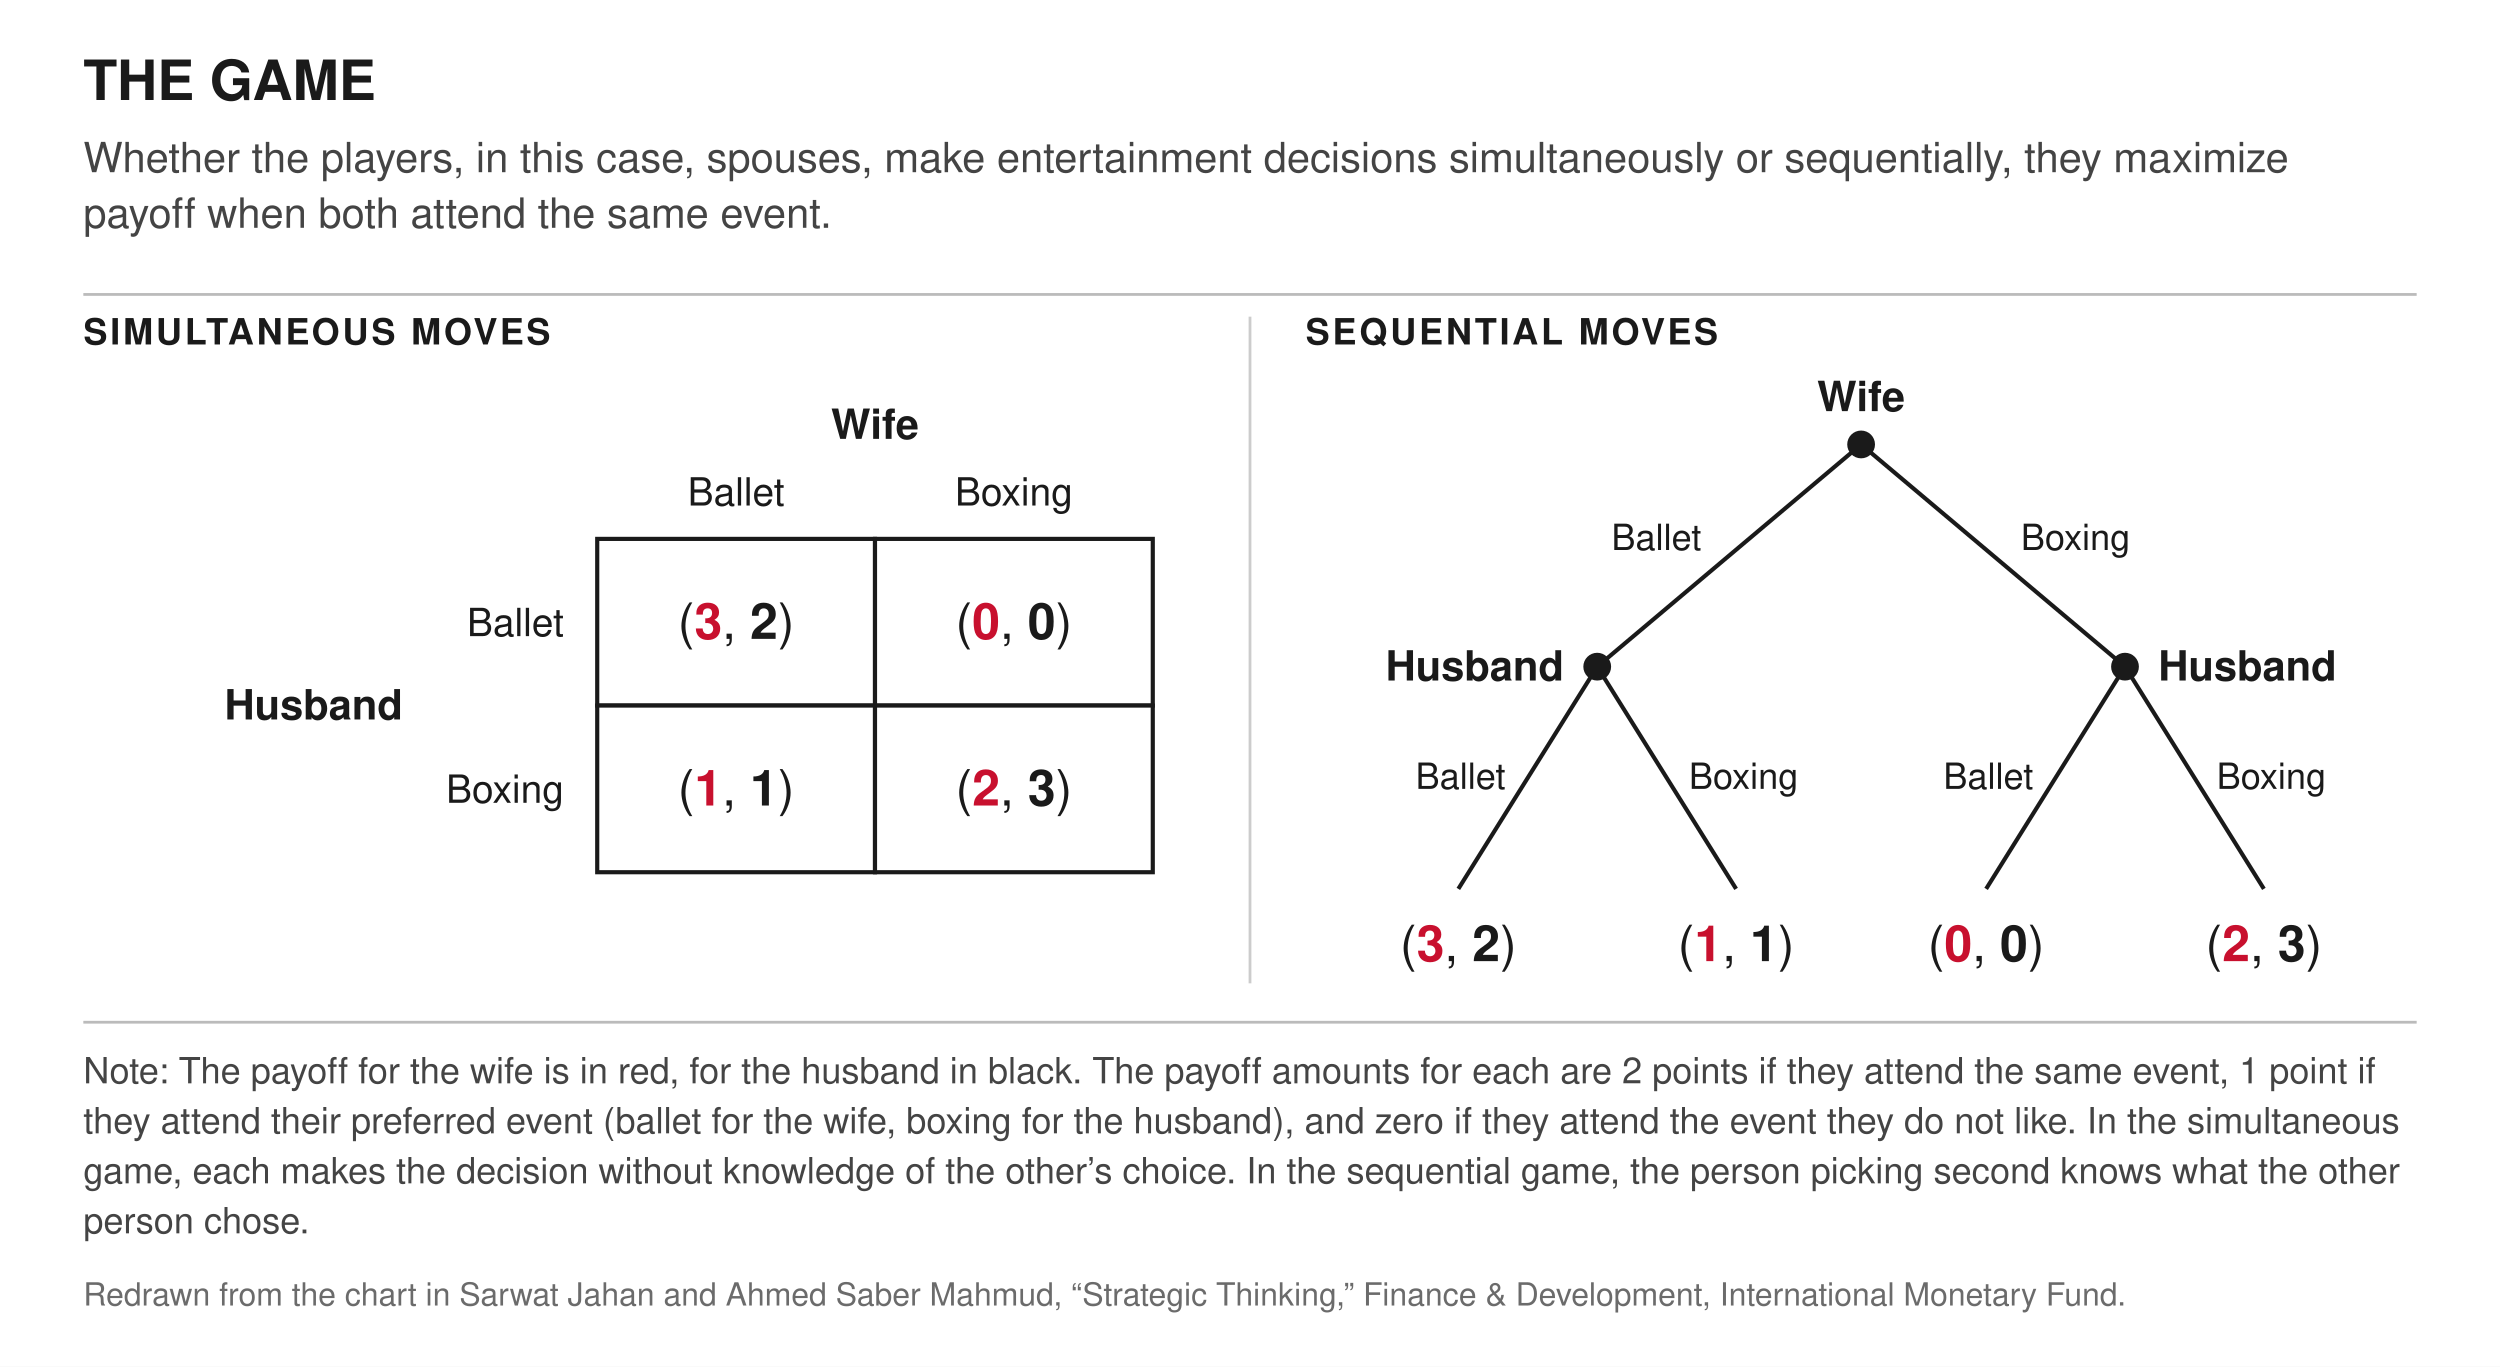
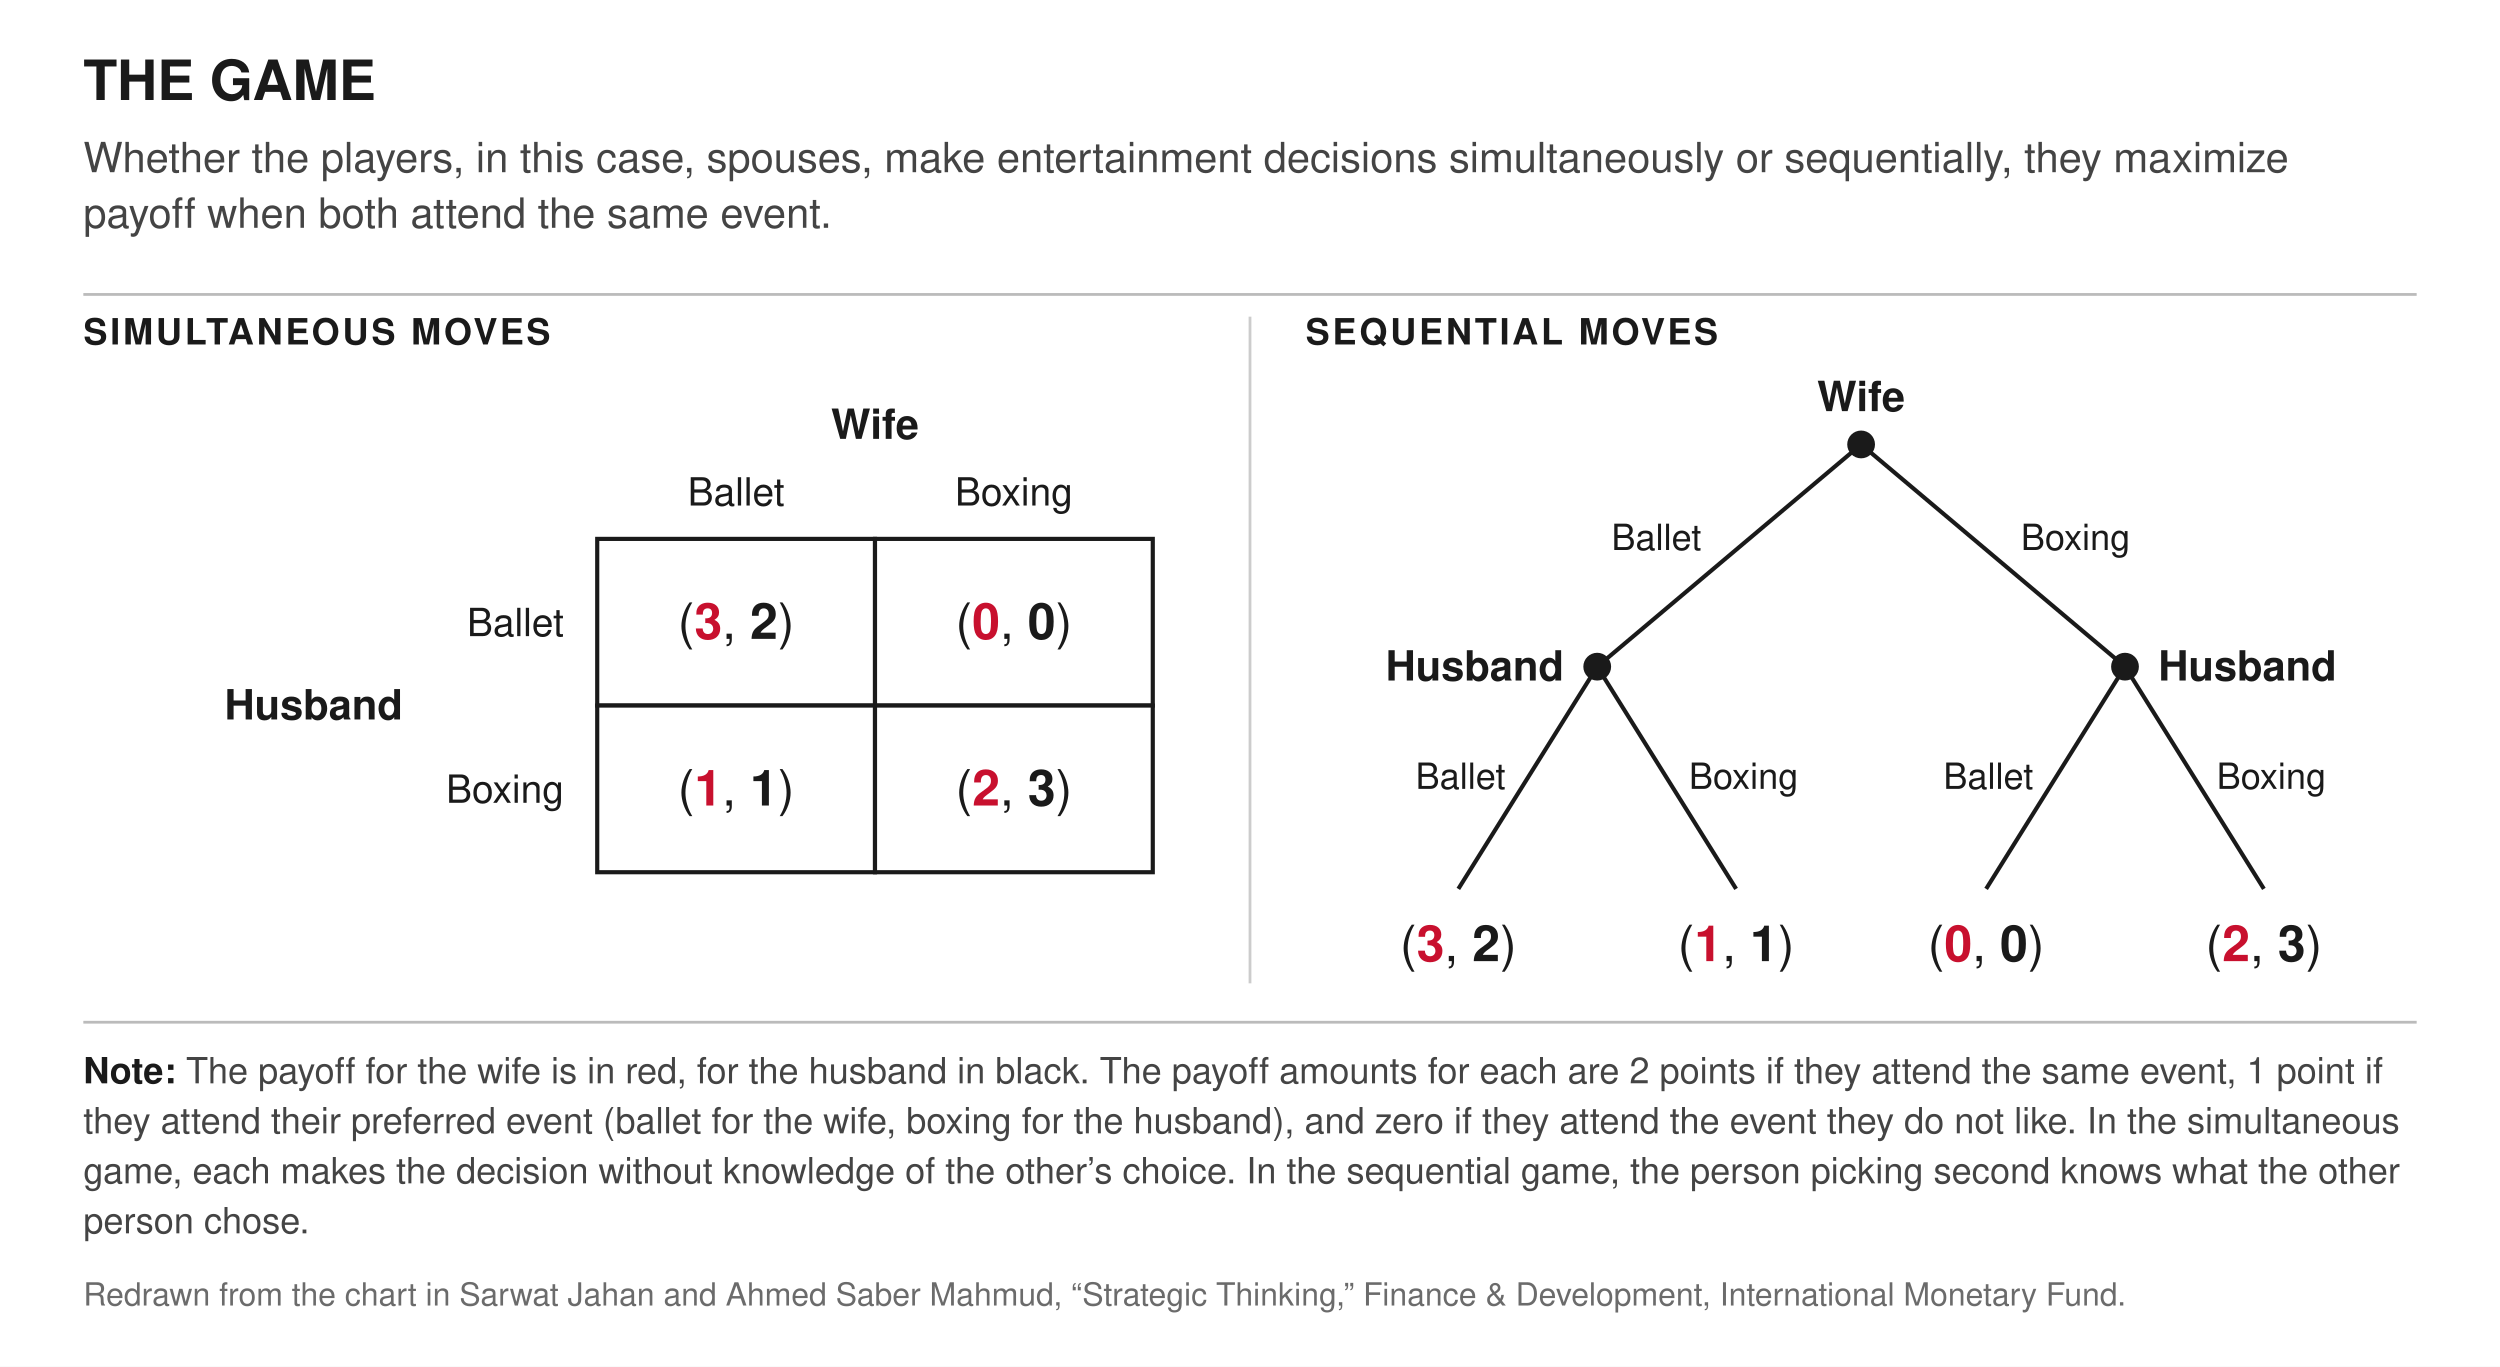
<svg xmlns="http://www.w3.org/2000/svg" viewBox="0 0 900 492" width="900" height="492" font-family="Helvetica, Arial, sans-serif" aria-labelledby="t d">
  <rect x="0" y="0" width="900" height="492" fill="#ffffff" />
  <text x="30" y="36" font-size="20" text-anchor="start" font-weight="bold" fill="#1a1a1a">THE GAME</text>
  <text x="30" y="62" font-size="15" text-anchor="start" fill="#444444">Whether the players, in this case, spouses, make entertainment decisions simultaneously or sequentially, they maximize</text>
  <text x="30" y="82" font-size="15" text-anchor="start" fill="#444444">payoff when both attend the same event.</text>
  <line x1="30" y1="106" x2="870" y2="106" stroke="#bbbbbb" stroke-width="1" />
  <text x="30" y="124" font-size="13" text-anchor="start" font-weight="bold" fill="#1a1a1a" letter-spacing="1">SIMULTANEOUS MOVES</text>
  <text x="470" y="124" font-size="13" text-anchor="start" font-weight="bold" fill="#1a1a1a" letter-spacing="1">SEQUENTIAL MOVES</text>
  <text x="315" y="158" font-size="15" text-anchor="middle" font-weight="bold" fill="#1a1a1a">Wife</text>
  <text x="265.0" y="182" font-size="14" text-anchor="middle" fill="#1a1a1a">Ballet</text>
  <text x="365.0" y="182" font-size="14" text-anchor="middle" fill="#1a1a1a">Boxing</text>
  <rect x="215" y="194" width="100" height="60" fill="#ffffff" stroke="#1a1a1a" stroke-width="1.5" />
  <rect x="315" y="194" width="100" height="60" fill="#ffffff" stroke="#1a1a1a" stroke-width="1.5" />
  <rect x="215" y="254" width="100" height="60" fill="#ffffff" stroke="#1a1a1a" stroke-width="1.5" />
  <rect x="315" y="254" width="100" height="60" fill="#ffffff" stroke="#1a1a1a" stroke-width="1.5" />
  <text x="203" y="229.0" font-size="14" text-anchor="end" fill="#1a1a1a">Ballet</text>
  <text x="203" y="289.0" font-size="14" text-anchor="end" fill="#1a1a1a">Boxing</text>
  <text x="145" y="259" font-size="15" text-anchor="end" font-weight="bold" fill="#1a1a1a">Husband</text>
  <text x="265.0" y="230.0" font-size="18" text-anchor="middle" fill="#1a1a1a">(<tspan fill="#c8102e" font-weight="bold">3</tspan>, <tspan fill="#1a1a1a" font-weight="bold">2</tspan>)</text>
  <text x="365.0" y="230.0" font-size="18" text-anchor="middle" fill="#1a1a1a">(<tspan fill="#c8102e" font-weight="bold">0</tspan>, <tspan fill="#1a1a1a" font-weight="bold">0</tspan>)</text>
  <text x="265.0" y="290.0" font-size="18" text-anchor="middle" fill="#1a1a1a">(<tspan fill="#c8102e" font-weight="bold">1</tspan>, <tspan fill="#1a1a1a" font-weight="bold">1</tspan>)</text>
  <text x="365.0" y="290.0" font-size="18" text-anchor="middle" fill="#1a1a1a">(<tspan fill="#c8102e" font-weight="bold">2</tspan>, <tspan fill="#1a1a1a" font-weight="bold">3</tspan>)</text>
  <line x1="670" y1="160" x2="575" y2="240" stroke="#1a1a1a" stroke-width="1.5" />
  <line x1="670" y1="160" x2="765" y2="240" stroke="#1a1a1a" stroke-width="1.5" />
  <line x1="575" y1="240" x2="525" y2="320" stroke="#1a1a1a" stroke-width="1.5" />
  <line x1="575" y1="240" x2="625" y2="320" stroke="#1a1a1a" stroke-width="1.5" />
  <line x1="765" y1="240" x2="715" y2="320" stroke="#1a1a1a" stroke-width="1.5" />
  <line x1="765" y1="240" x2="815" y2="320" stroke="#1a1a1a" stroke-width="1.5" />
  <circle cx="670" cy="160" r="5" fill="#1a1a1a" />
  <circle cx="575" cy="240" r="5" fill="#1a1a1a" />
  <circle cx="765" cy="240" r="5" fill="#1a1a1a" />
  <text x="670" y="148" font-size="15" text-anchor="middle" font-weight="bold" fill="#1a1a1a">Wife</text>
  <text x="612.5" y="198.0" font-size="13" text-anchor="end" fill="#1a1a1a">Ballet</text>
  <text x="727.5" y="198.0" font-size="13" text-anchor="start" fill="#1a1a1a">Boxing</text>
  <text x="563" y="245" font-size="15" text-anchor="end" font-weight="bold" fill="#1a1a1a">Husband</text>
  <text x="777" y="245" font-size="15" text-anchor="start" font-weight="bold" fill="#1a1a1a">Husband</text>
  <text x="542.0" y="284.0" font-size="13" text-anchor="end" fill="#1a1a1a">Ballet</text>
  <text x="608.0" y="284.0" font-size="13" text-anchor="start" fill="#1a1a1a">Boxing</text>
  <text x="732.0" y="284.0" font-size="13" text-anchor="end" fill="#1a1a1a">Ballet</text>
  <text x="798.0" y="284.0" font-size="13" text-anchor="start" fill="#1a1a1a">Boxing</text>
  <text x="525" y="346" font-size="18" text-anchor="middle" fill="#1a1a1a">(<tspan fill="#c8102e" font-weight="bold">3</tspan>, <tspan fill="#1a1a1a" font-weight="bold">2</tspan>)</text>
  <text x="625" y="346" font-size="18" text-anchor="middle" fill="#1a1a1a">(<tspan fill="#c8102e" font-weight="bold">1</tspan>, <tspan fill="#1a1a1a" font-weight="bold">1</tspan>)</text>
  <text x="715" y="346" font-size="18" text-anchor="middle" fill="#1a1a1a">(<tspan fill="#c8102e" font-weight="bold">0</tspan>, <tspan fill="#1a1a1a" font-weight="bold">0</tspan>)</text>
  <text x="815" y="346" font-size="18" text-anchor="middle" fill="#1a1a1a">(<tspan fill="#c8102e" font-weight="bold">2</tspan>, <tspan fill="#1a1a1a" font-weight="bold">3</tspan>)</text>
  <line x1="30" y1="368" x2="870" y2="368" stroke="#bbbbbb" stroke-width="1" />
  <line x1="450" y1="114" x2="450" y2="354" stroke="#cccccc" stroke-width="1" />
-   <text x="30" y="390" font-size="13" text-anchor="start" fill="#444444">Note: The payoff for the wife is in red, for the husband in black. The payoff amounts for each are 2 points if they attend the same event, 1 point if</text>
+   <text x="30" y="390" font-size="13" text-anchor="start" fill="#444444">
+     <tspan font-weight="bold" fill="#1a1a1a">Note:</tspan> The payoff for the wife is in red, for the husband in black. The payoff amounts for each are 2 points if they attend the same event, 1 point if</text>
  <text x="30" y="408" font-size="13" text-anchor="start" fill="#444444">they attend their preferred event (ballet for the wife, boxing for the husband), and zero if they attend the event they do not like. In the simultaneous</text>
  <text x="30" y="426" font-size="13" text-anchor="start" fill="#444444">game, each makes the decision without knowledge of the other’s choice. In the sequential game, the person picking second knows what the other</text>
  <text x="30" y="444" font-size="13" text-anchor="start" fill="#444444">person chose.</text>
  <text x="30" y="470" font-size="11.5" text-anchor="start" fill="#6b6b6b">Redrawn from the chart in Sarwat Jahan and Ahmed Saber Mahmud, “Strategic Thinking,” Finance &amp; Development, International Monetary Fund.</text>
</svg>
